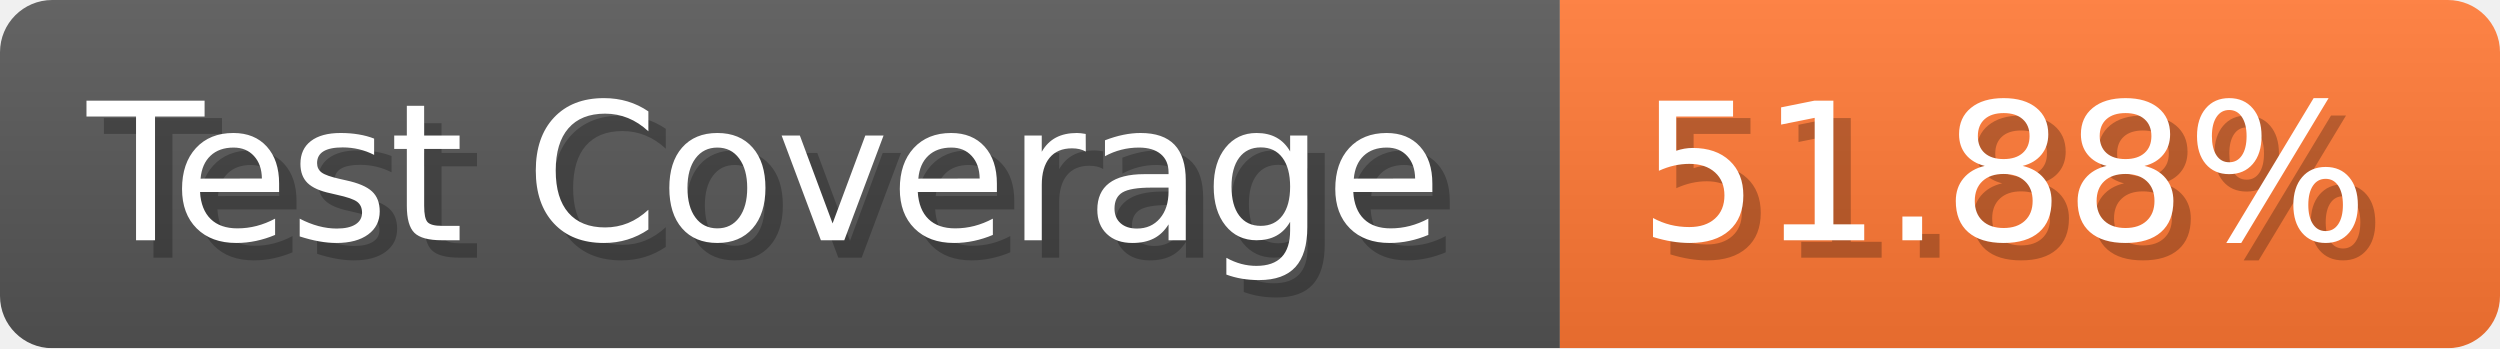
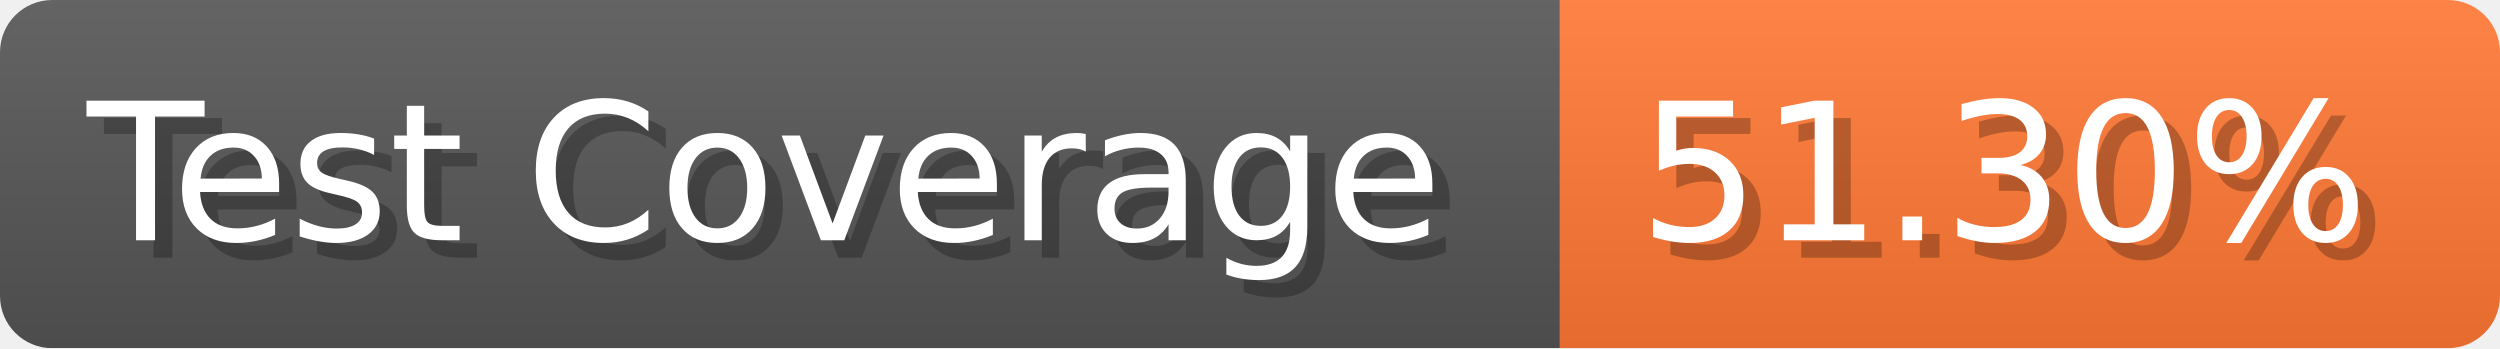
- <svg xmlns="http://www.w3.org/2000/svg" width="143.6" height="20" viewBox="0 0 1436 200" role="img" aria-label="Test Coverage: 51.88%">
+ <svg xmlns="http://www.w3.org/2000/svg" width="143.6" height="20" viewBox="0 0 1436 200" role="img" aria-label="Test Coverage: 51.30%">
  <linearGradient id="a" x2="0" y2="100%">
    <stop offset="0" stop-opacity=".1" stop-color="#EEE" />
    <stop offset="1" stop-opacity=".1" />
  </linearGradient>
  <mask id="m">
    <rect width="1436" height="200" rx="30" fill="#FFF" />
  </mask>
  <g mask="url(#m)">
    <rect width="896" height="200" fill="#555" />
    <rect width="540" height="200" fill="#F73" x="896" />
    <rect width="1436" height="200" fill="url(#a)" />
  </g>
  <g aria-hidden="true" fill="#fff" text-anchor="start" font-family="Verdana,DejaVu Sans,sans-serif" font-size="110">
    <text x="60" y="148" textLength="796" fill="#000" opacity="0.25">Test Coverage</text>
    <text x="50" y="138" textLength="796">Test Coverage</text>
-     <text x="951" y="148" textLength="440" fill="#000" opacity="0.25">51.88%</text>
-     <text x="941" y="138" textLength="440">51.88%</text>
+     <text x="951" y="148" textLength="440" fill="#000" opacity="0.25">51.30%</text>
+     <text x="941" y="138" textLength="440">51.30%</text>
  </g>
</svg>
